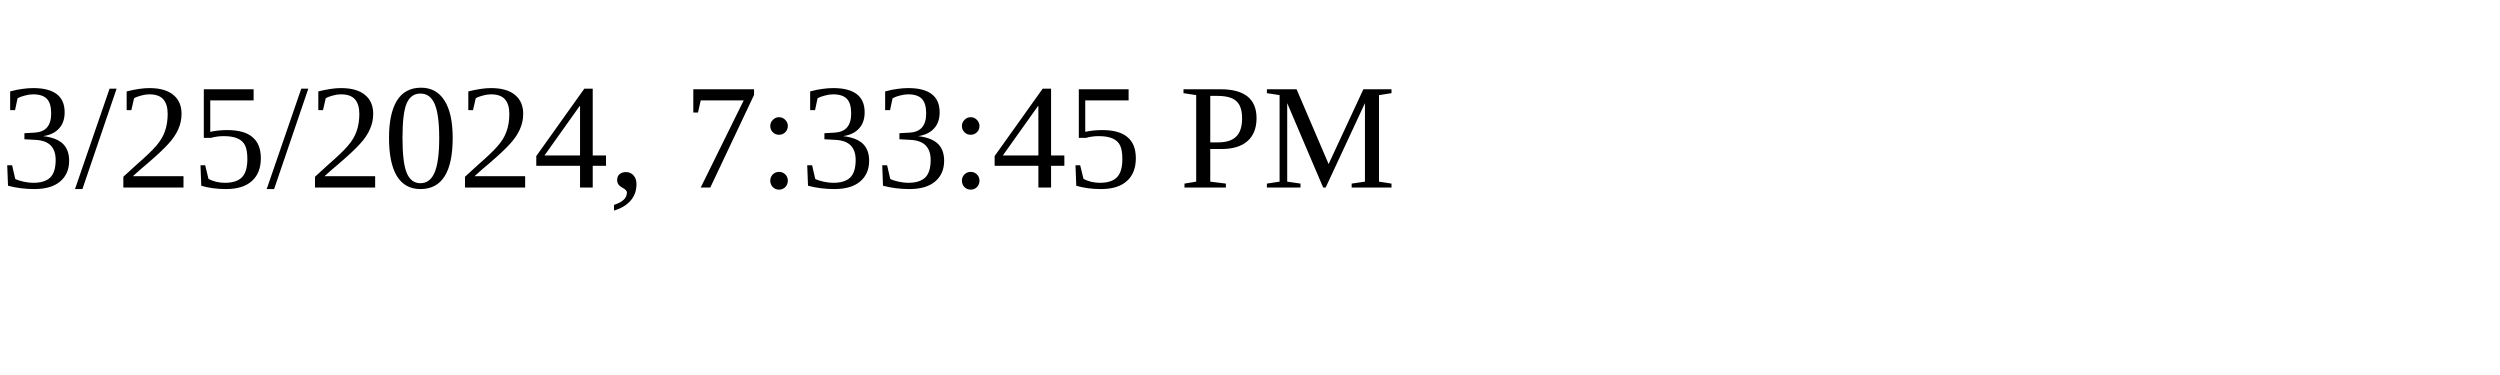
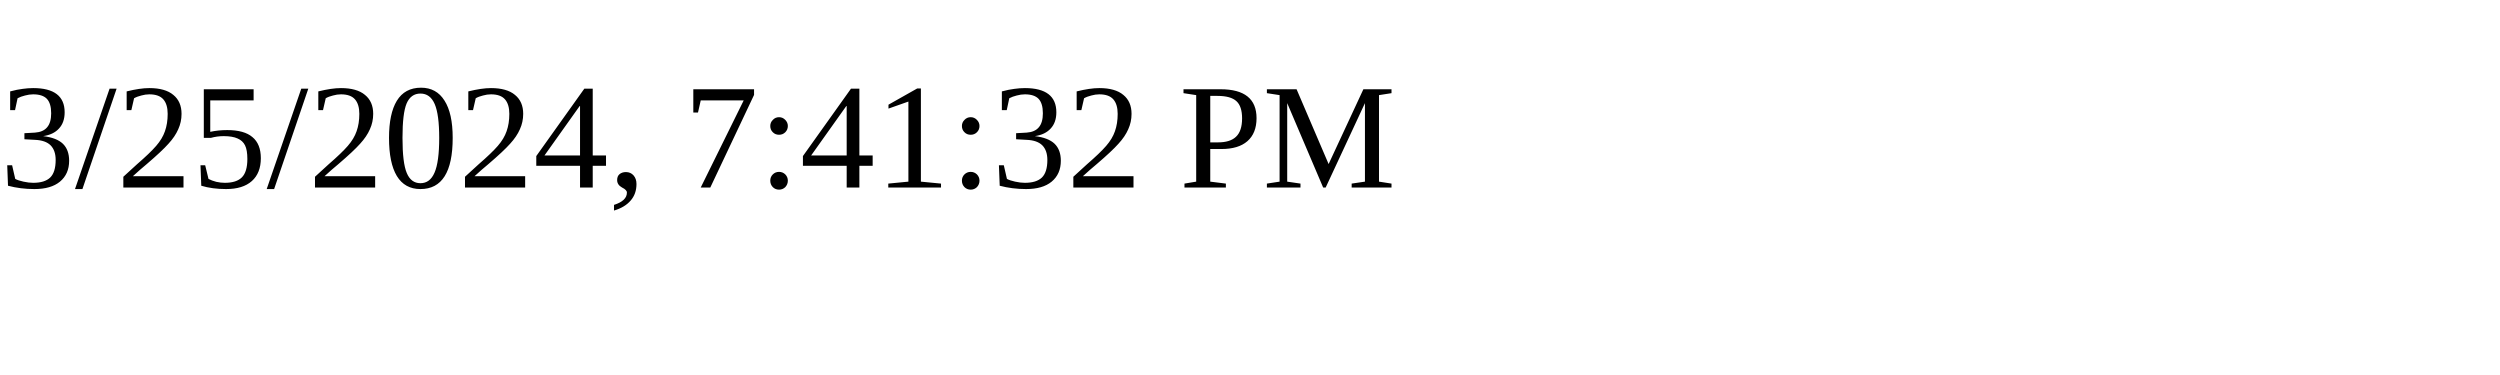
<svg xmlns="http://www.w3.org/2000/svg" height="30" width="200">
-   <text x="0" y="15">3/25/2024, 7:33:45 PM</text>
+   <text x="0" y="15">3/25/2024, 7:41:32 PM</text>
</svg>
